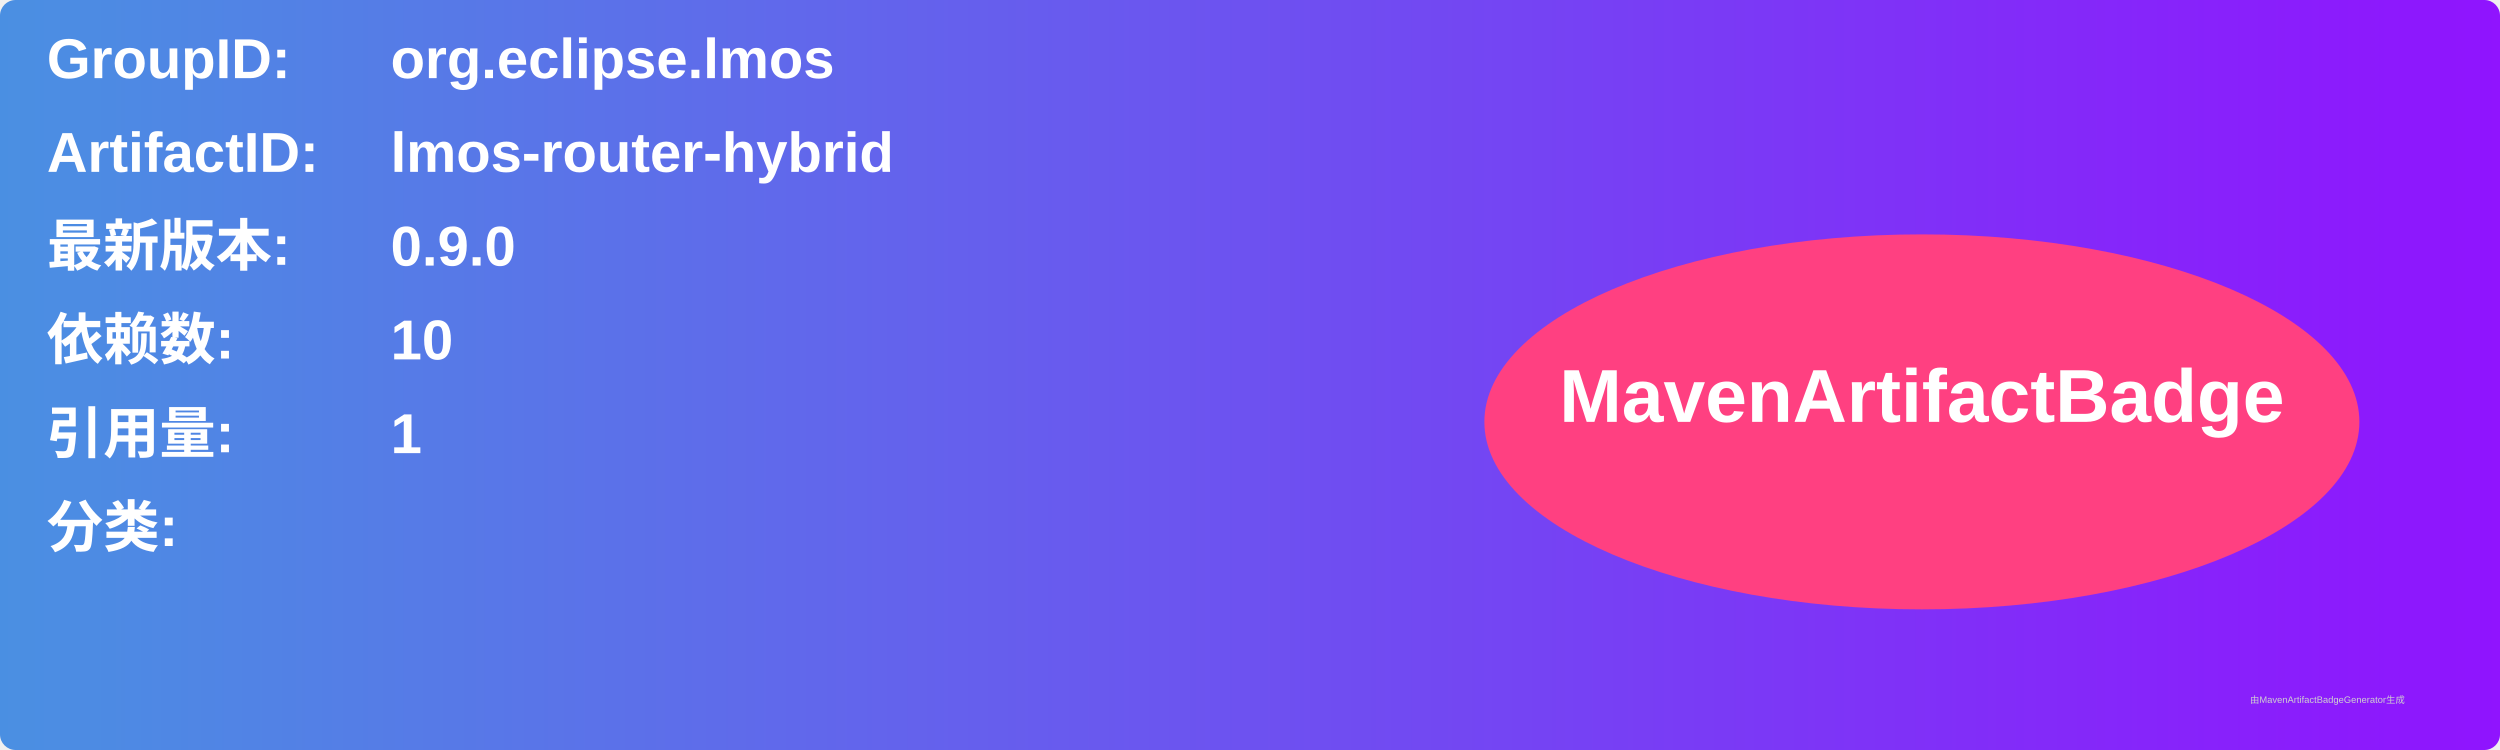
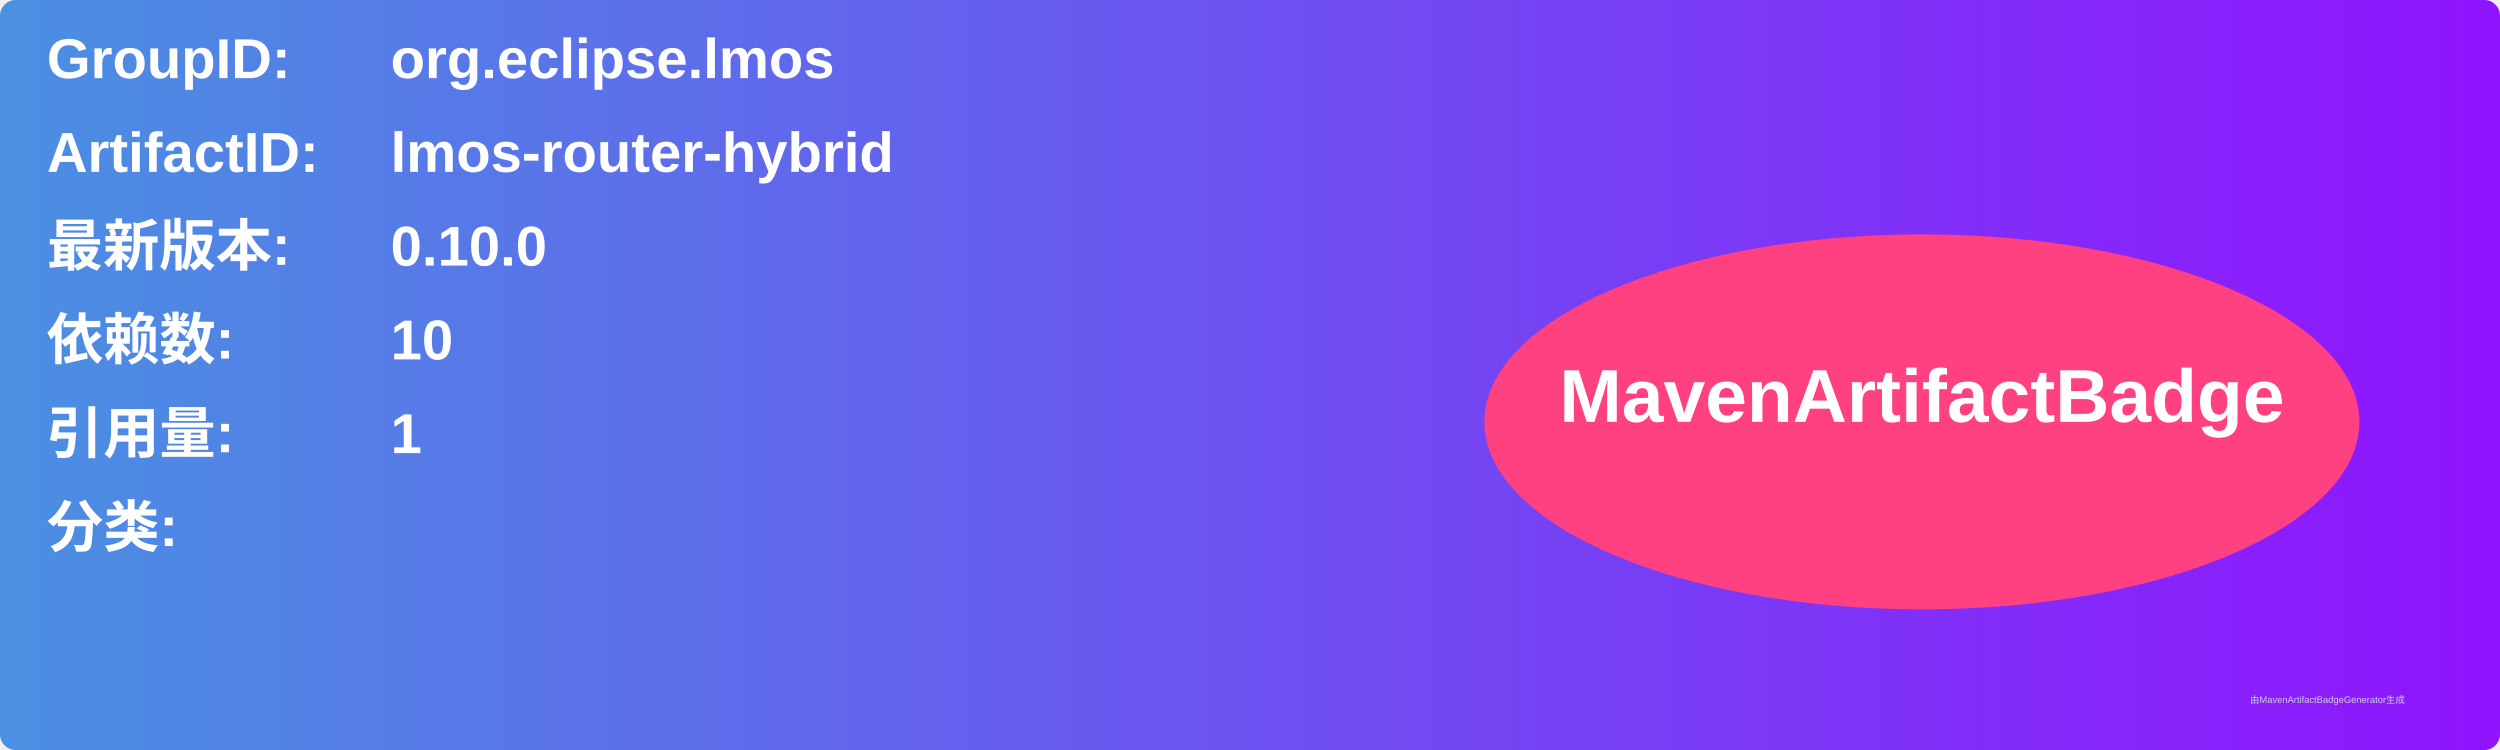
<svg xmlns="http://www.w3.org/2000/svg" width="800" height="240" viewBox="0 0 800 240">
  <linearGradient id="grad" x1="0%" y1="0%" x2="100%" y2="0%">
    <stop offset="0%" stop-color="#4a90e2" />
    <stop offset="100%" stop-color="#9013fe" />
  </linearGradient>
  <rect width="100%" height="100%" rx="5" ry="5" fill="url(#grad)" />
  <g transform="translate(15, 15)">
    <text x="0" y="10" font-family="Arial" font-size="18" fill="white" font-weight="bold" width="260">GroupID:</text>
    <text x="110" y="10" font-family="Arial" font-size="18" fill="white" font-weight="bold" width="460">org.eclipse.lmos</text>
    <text x="0" y="40" font-family="Arial" font-size="18" fill="white" font-weight="bold" width="260">ArtifactID:</text>
    <text x="110" y="40" font-family="Arial" font-size="18" fill="white" font-weight="bold" width="460">lmos-router-hybrid</text>
    <text x="0" y="70" font-family="Arial" font-size="18" fill="white" font-weight="bold">最新版本:</text>
    <text x="110" y="70" font-family="Arial" font-size="18" fill="white" font-weight="bold">
-       <tspan font-weight="bold">0.9.0</tspan>
+       <tspan font-weight="bold">0.10.0</tspan>
    </text>
    <text x="0" y="100" font-family="Arial" font-size="18" fill="white" font-weight="bold">依赖数: </text>
    <text x="110" y="100" font-family="Arial" font-size="18" fill="white">
      <tspan font-weight="bold">10</tspan>
    </text>
    <text x="0" y="130" font-family="Arial" font-size="18" fill="white" font-weight="bold">引用量: </text>
    <text x="110" y="130" font-family="Arial" font-size="18" fill="white">
      <tspan font-weight="bold">1</tspan>
    </text>
    <text x="0" y="160" font-family="Arial" font-size="18" fill="white" font-weight="bold">分类:</text>
    <text x="10" y="190" font-family="Arial" font-size="10" fill="white">
      <tspan font-weight="bold" />
    </text>
    <ellipse cx="600" cy="120" rx="140" ry="60" fill="#ff4081" />
    <text x="600" y="120" text-anchor="middle" font-family="Arial" font-size="24" fill="white" font-weight="bold">MavenArtifactBadge</text>
  </g>
  <text x="720" y="225" font-family="Arial" font-size="3" fill="#d0d0d0">由MavenArtifactBadgeGenerator生成</text>
</svg>
